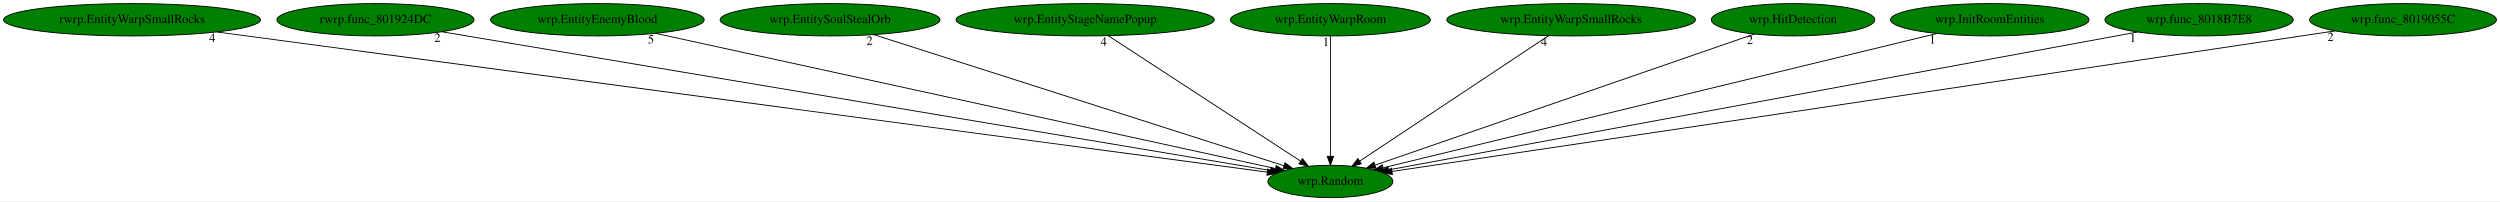
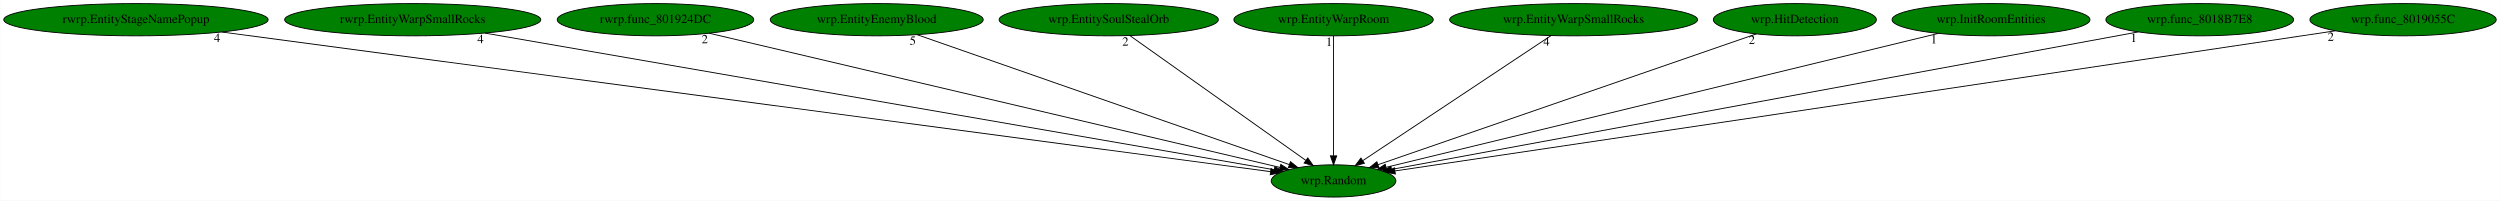
- <svg xmlns="http://www.w3.org/2000/svg" xmlns:xlink="http://www.w3.org/1999/xlink" width="2783pt" height="224pt" viewBox="0.00 0.00 2782.98 224.00">
+ <svg xmlns="http://www.w3.org/2000/svg" xmlns:xlink="http://www.w3.org/1999/xlink" width="2791pt" height="224pt" viewBox="0.00 0.00 2790.53 224.00">
  <g id="graph0" class="graph" transform="scale(1 1) rotate(0) translate(4 220)">
-     <polygon fill="white" stroke="transparent" points="-4,4 -4,-220 2778.98,-220 2778.98,4 -4,4" />
+     <polygon fill="white" stroke="transparent" points="-4,4 -4,-220 2786.53,-220 2786.53,4 -4,4" />
    <g id="node1" class="node">
-       <ellipse fill="green" stroke="black" cx="1476.99" cy="-18" rx="69.59" ry="18" />
-       <text text-anchor="middle" x="1476.99" y="-14.3" font-family="Times,serif" font-size="14.00">wrp.Random</text>
+       <ellipse fill="green" stroke="black" cx="1484.54" cy="-18" rx="69.59" ry="18" />
+       <text text-anchor="middle" x="1484.54" y="-14.3" font-family="Times,serif" font-size="14.00">wrp.Random</text>
    </g>
    <g id="node2" class="node">
      <g id="a_node2">
-         <a xlink:href="rwrp.EntityWarpSmallRocks.svg" xlink:title="rwrp.EntityWarpSmallRocks">
-           <ellipse fill="green" stroke="black" cx="142.99" cy="-198" rx="142.97" ry="18" />
-           <text text-anchor="middle" x="142.99" y="-194.3" font-family="Times,serif" font-size="14.00">rwrp.EntityWarpSmallRocks</text>
+         <a xlink:href="rwrp.EntityStageNamePopup.svg" xlink:title="rwrp.EntityStageNamePopup">
+           <ellipse fill="green" stroke="black" cx="147.54" cy="-198" rx="147.57" ry="18" />
+           <text text-anchor="middle" x="147.54" y="-194.3" font-family="Times,serif" font-size="14.00">rwrp.EntityStageNamePopup</text>
        </a>
      </g>
    </g>
    <g id="edge1" class="edge">
-       <path fill="none" stroke="black" d="M237.32,-184.41C490.99,-150.56 1183.58,-58.15 1406.71,-28.38" />
-       <polygon fill="black" stroke="black" points="1407.21,-31.84 1416.66,-27.05 1406.29,-24.9 1407.21,-31.84" />
-       <text text-anchor="middle" x="232.32" y="-173.21" font-family="Times,serif" font-size="14.00">4</text>
+       <path fill="none" stroke="black" d="M243.15,-184.27C498.32,-150.3 1191.11,-58.07 1414.26,-28.36" />
+       <polygon fill="black" stroke="black" points="1414.76,-31.82 1424.21,-27.03 1413.84,-24.88 1414.76,-31.82" />
+       <text text-anchor="middle" x="238.15" y="-173.07" font-family="Times,serif" font-size="14.00">4</text>
    </g>
    <g id="node3" class="node">
      <g id="a_node3">
-         <a xlink:href="rwrp.func_801924DC.svg" xlink:title="rwrp.func_801924DC">
-           <ellipse fill="green" stroke="black" cx="413.99" cy="-198" rx="109.68" ry="18" />
-           <text text-anchor="middle" x="413.99" y="-194.3" font-family="Times,serif" font-size="14.00">rwrp.func_801924DC</text>
+         <a xlink:href="rwrp.EntityWarpSmallRocks.svg" xlink:title="rwrp.EntityWarpSmallRocks">
+           <ellipse fill="green" stroke="black" cx="456.54" cy="-198" rx="142.97" ry="18" />
+           <text text-anchor="middle" x="456.54" y="-194.3" font-family="Times,serif" font-size="14.00">rwrp.EntityWarpSmallRocks</text>
        </a>
      </g>
    </g>
    <g id="edge2" class="edge">
-       <path fill="none" stroke="black" d="M487.89,-184.62C685.07,-151.61 1221.44,-61.79 1410.19,-30.19" />
-       <polygon fill="black" stroke="black" points="1410.97,-33.6 1420.25,-28.5 1409.81,-26.7 1410.97,-33.6" />
-       <text text-anchor="middle" x="482.89" y="-173.42" font-family="Times,serif" font-size="14.00">2</text>
+       <path fill="none" stroke="black" d="M537.2,-183.03C734.28,-148.91 1237.34,-61.8 1418.37,-30.46" />
+       <polygon fill="black" stroke="black" points="1419.03,-33.89 1428.29,-28.74 1417.84,-27 1419.03,-33.89" />
+       <text text-anchor="middle" x="532.2" y="-171.83" font-family="Times,serif" font-size="14.00">4</text>
    </g>
    <g id="node4" class="node">
      <g id="a_node4">
-         <a xlink:href="wrp.EntityEnemyBlood.svg" xlink:title="wrp.EntityEnemyBlood">
-           <ellipse fill="green" stroke="black" cx="660.99" cy="-198" rx="118.88" ry="18" />
-           <text text-anchor="middle" x="660.99" y="-194.3" font-family="Times,serif" font-size="14.00">wrp.EntityEnemyBlood</text>
+         <a xlink:href="rwrp.func_801924DC.svg" xlink:title="rwrp.func_801924DC">
+           <ellipse fill="green" stroke="black" cx="727.54" cy="-198" rx="109.68" ry="18" />
+           <text text-anchor="middle" x="727.54" y="-194.3" font-family="Times,serif" font-size="14.00">rwrp.func_801924DC</text>
        </a>
      </g>
    </g>
    <g id="edge3" class="edge">
-       <path fill="none" stroke="black" d="M725.7,-182.88C879.54,-149.32 1265.49,-65.14 1415.76,-32.36" />
-       <polygon fill="black" stroke="black" points="1416.71,-35.73 1425.74,-30.18 1415.22,-28.89 1416.71,-35.73" />
-       <text text-anchor="middle" x="720.7" y="-171.68" font-family="Times,serif" font-size="14.00">5</text>
+       <path fill="none" stroke="black" d="M787.57,-182.88C929.29,-149.56 1283.34,-66.31 1424.78,-33.05" />
+       <polygon fill="black" stroke="black" points="1425.66,-36.44 1434.59,-30.74 1424.06,-29.63 1425.66,-36.44" />
+       <text text-anchor="middle" x="782.57" y="-171.68" font-family="Times,serif" font-size="14.00">2</text>
    </g>
    <g id="node5" class="node">
      <g id="a_node5">
-         <a xlink:href="wrp.EntitySoulStealOrb.svg" xlink:title="wrp.EntitySoulStealOrb">
-           <ellipse fill="green" stroke="black" cx="919.99" cy="-198" rx="122.38" ry="18" />
-           <text text-anchor="middle" x="919.99" y="-194.3" font-family="Times,serif" font-size="14.00">wrp.EntitySoulStealOrb</text>
+         <a xlink:href="wrp.EntityEnemyBlood.svg" xlink:title="wrp.EntityEnemyBlood">
+           <ellipse fill="green" stroke="black" cx="974.54" cy="-198" rx="118.88" ry="18" />
+           <text text-anchor="middle" x="974.54" y="-194.3" font-family="Times,serif" font-size="14.00">wrp.EntityEnemyBlood</text>
        </a>
      </g>
    </g>
    <g id="edge4" class="edge">
-       <path fill="none" stroke="black" d="M968.93,-181.36C1073.57,-147.92 1318.24,-69.73 1425.29,-35.52" />
-       <polygon fill="black" stroke="black" points="1426.45,-38.83 1434.91,-32.45 1424.32,-32.16 1426.45,-38.83" />
-       <text text-anchor="middle" x="963.93" y="-170.16" font-family="Times,serif" font-size="14.00">2</text>
+       <path fill="none" stroke="black" d="M1019.8,-181.2C1115.23,-147.9 1336.41,-70.7 1435.26,-36.2" />
+       <polygon fill="black" stroke="black" points="1436.43,-39.5 1444.72,-32.9 1434.12,-32.89 1436.43,-39.5" />
+       <text text-anchor="middle" x="1014.8" y="-170" font-family="Times,serif" font-size="14.00">5</text>
    </g>
    <g id="node6" class="node">
      <g id="a_node6">
-         <a xlink:href="wrp.EntityStageNamePopup.svg" xlink:title="wrp.EntityStageNamePopup">
-           <ellipse fill="green" stroke="black" cx="1203.99" cy="-198" rx="143.77" ry="18" />
-           <text text-anchor="middle" x="1203.99" y="-194.3" font-family="Times,serif" font-size="14.00">wrp.EntityStageNamePopup</text>
+         <a xlink:href="wrp.EntitySoulStealOrb.svg" xlink:title="wrp.EntitySoulStealOrb">
+           <ellipse fill="green" stroke="black" cx="1233.54" cy="-198" rx="122.38" ry="18" />
+           <text text-anchor="middle" x="1233.54" y="-194.3" font-family="Times,serif" font-size="14.00">wrp.EntitySoulStealOrb</text>
        </a>
      </g>
    </g>
    <g id="edge5" class="edge">
-       <path fill="none" stroke="black" d="M1229.67,-180.25C1279.34,-147.87 1388.49,-76.7 1443.67,-40.73" />
-       <polygon fill="black" stroke="black" points="1445.89,-43.45 1452.36,-35.06 1442.07,-37.59 1445.89,-43.45" />
-       <text text-anchor="middle" x="1224.67" y="-169.05" font-family="Times,serif" font-size="14.00">4</text>
+       <path fill="none" stroke="black" d="M1257.15,-180.25C1302.72,-147.94 1402.76,-76.99 1453.59,-40.95" />
+       <polygon fill="black" stroke="black" points="1455.76,-43.7 1461.89,-35.06 1451.71,-37.99 1455.76,-43.7" />
+       <text text-anchor="middle" x="1252.15" y="-169.05" font-family="Times,serif" font-size="14.00">2</text>
    </g>
    <g id="node7" class="node">
      <g id="a_node7">
        <a xlink:href="wrp.EntityWarpRoom.svg" xlink:title="wrp.EntityWarpRoom">
-           <ellipse fill="green" stroke="black" cx="1476.99" cy="-198" rx="111.28" ry="18" />
-           <text text-anchor="middle" x="1476.99" y="-194.3" font-family="Times,serif" font-size="14.00">wrp.EntityWarpRoom</text>
+           <ellipse fill="green" stroke="black" cx="1484.54" cy="-198" rx="111.28" ry="18" />
+           <text text-anchor="middle" x="1484.54" y="-194.3" font-family="Times,serif" font-size="14.00">wrp.EntityWarpRoom</text>
        </a>
      </g>
    </g>
    <g id="edge6" class="edge">
-       <path fill="none" stroke="black" d="M1476.99,-179.93C1476.99,-148.97 1476.99,-83.3 1476.99,-46.13" />
-       <polygon fill="black" stroke="black" points="1480.49,-46.02 1476.99,-36.02 1473.49,-46.02 1480.49,-46.02" />
-       <text text-anchor="middle" x="1471.99" y="-168.73" font-family="Times,serif" font-size="14.00">1</text>
+       <path fill="none" stroke="black" d="M1484.54,-179.93C1484.54,-148.97 1484.54,-83.3 1484.54,-46.13" />
+       <polygon fill="black" stroke="black" points="1488.04,-46.02 1484.54,-36.02 1481.04,-46.02 1488.04,-46.02" />
+       <text text-anchor="middle" x="1479.54" y="-168.73" font-family="Times,serif" font-size="14.00">1</text>
    </g>
    <g id="node8" class="node">
      <g id="a_node8">
        <a xlink:href="wrp.EntityWarpSmallRocks.svg" xlink:title="wrp.EntityWarpSmallRocks">
-           <ellipse fill="green" stroke="black" cx="1744.99" cy="-198" rx="138.38" ry="18" />
-           <text text-anchor="middle" x="1744.99" y="-194.3" font-family="Times,serif" font-size="14.00">wrp.EntityWarpSmallRocks</text>
+           <ellipse fill="green" stroke="black" cx="1752.54" cy="-198" rx="138.38" ry="18" />
+           <text text-anchor="middle" x="1752.54" y="-194.3" font-family="Times,serif" font-size="14.00">wrp.EntityWarpSmallRocks</text>
        </a>
      </g>
    </g>
    <g id="edge7" class="edge">
-       <path fill="none" stroke="black" d="M1719.77,-180.25C1671.02,-147.87 1563.86,-76.7 1509.7,-40.73" />
-       <polygon fill="black" stroke="black" points="1511.43,-37.68 1501.16,-35.06 1507.56,-43.51 1511.43,-37.68" />
-       <text text-anchor="middle" x="1714.77" y="-169.05" font-family="Times,serif" font-size="14.00">4</text>
+       <path fill="none" stroke="black" d="M1727.32,-180.25C1678.57,-147.87 1571.41,-76.7 1517.25,-40.73" />
+       <polygon fill="black" stroke="black" points="1518.98,-37.68 1508.71,-35.06 1515.11,-43.51 1518.98,-37.68" />
+       <text text-anchor="middle" x="1722.32" y="-169.05" font-family="Times,serif" font-size="14.00">4</text>
    </g>
    <g id="node9" class="node">
      <g id="a_node9">
        <a xlink:href="wrp.HitDetection.svg" xlink:title="wrp.HitDetection">
-           <ellipse fill="green" stroke="black" cx="1991.99" cy="-198" rx="90.98" ry="18" />
-           <text text-anchor="middle" x="1991.99" y="-194.3" font-family="Times,serif" font-size="14.00">wrp.HitDetection</text>
+           <ellipse fill="green" stroke="black" cx="1999.54" cy="-198" rx="90.98" ry="18" />
+           <text text-anchor="middle" x="1999.54" y="-194.3" font-family="Times,serif" font-size="14.00">wrp.HitDetection</text>
        </a>
      </g>
    </g>
    <g id="edge8" class="edge">
-       <path fill="none" stroke="black" d="M1948.96,-182.13C1854.09,-149.34 1627.38,-70.98 1526.66,-36.17" />
-       <polygon fill="black" stroke="black" points="1527.63,-32.8 1517.03,-32.84 1525.34,-39.42 1527.63,-32.8" />
-       <text text-anchor="middle" x="1943.96" y="-170.93" font-family="Times,serif" font-size="14.00">2</text>
+       <path fill="none" stroke="black" d="M1956.51,-182.13C1861.64,-149.34 1634.93,-70.98 1534.21,-36.17" />
+       <polygon fill="black" stroke="black" points="1535.18,-32.8 1524.58,-32.84 1532.89,-39.42 1535.18,-32.8" />
+       <text text-anchor="middle" x="1951.51" y="-170.93" font-family="Times,serif" font-size="14.00">2</text>
    </g>
    <g id="node10" class="node">
      <g id="a_node10">
        <a xlink:href="wrp.InitRoomEntities.svg" xlink:title="wrp.InitRoomEntities">
-           <ellipse fill="green" stroke="black" cx="2210.99" cy="-198" rx="110.48" ry="18" />
-           <text text-anchor="middle" x="2210.99" y="-194.3" font-family="Times,serif" font-size="14.00">wrp.InitRoomEntities</text>
+           <ellipse fill="green" stroke="black" cx="2218.54" cy="-198" rx="110.48" ry="18" />
+           <text text-anchor="middle" x="2218.54" y="-194.3" font-family="Times,serif" font-size="14.00">wrp.InitRoomEntities</text>
        </a>
      </g>
    </g>
    <g id="edge9" class="edge">
-       <path fill="none" stroke="black" d="M2152.16,-182.73C2014.6,-149.37 1673.16,-66.57 1535.7,-33.24" />
-       <polygon fill="black" stroke="black" points="1536.32,-29.79 1525.77,-30.83 1534.67,-36.59 1536.32,-29.79" />
-       <text text-anchor="middle" x="2147.16" y="-171.53" font-family="Times,serif" font-size="14.00">1</text>
+       <path fill="none" stroke="black" d="M2159.71,-182.73C2022.15,-149.37 1680.71,-66.57 1543.25,-33.24" />
+       <polygon fill="black" stroke="black" points="1543.87,-29.79 1533.32,-30.83 1542.22,-36.59 1543.87,-29.79" />
+       <text text-anchor="middle" x="2154.71" y="-171.53" font-family="Times,serif" font-size="14.00">1</text>
    </g>
    <g id="node11" class="node">
      <g id="a_node11">
        <a xlink:href="wrp.func_8018B7E8.svg" xlink:title="wrp.func_8018B7E8">
-           <ellipse fill="green" stroke="black" cx="2443.99" cy="-198" rx="104.78" ry="18" />
-           <text text-anchor="middle" x="2443.99" y="-194.3" font-family="Times,serif" font-size="14.00">wrp.func_8018B7E8</text>
+           <ellipse fill="green" stroke="black" cx="2451.54" cy="-198" rx="104.78" ry="18" />
+           <text text-anchor="middle" x="2451.54" y="-194.3" font-family="Times,serif" font-size="14.00">wrp.func_8018B7E8</text>
        </a>
      </g>
    </g>
    <g id="edge10" class="edge">
-       <path fill="none" stroke="black" d="M2375.22,-184.34C2196.05,-151.36 1716.72,-63.13 1541.92,-30.95" />
-       <polygon fill="black" stroke="black" points="1542.31,-27.47 1531.84,-29.1 1541.04,-34.35 1542.31,-27.47" />
-       <text text-anchor="middle" x="2370.22" y="-173.14" font-family="Times,serif" font-size="14.00">1</text>
+       <path fill="none" stroke="black" d="M2382.77,-184.34C2203.6,-151.36 1724.27,-63.13 1549.47,-30.95" />
+       <polygon fill="black" stroke="black" points="1549.86,-27.47 1539.39,-29.1 1548.59,-34.35 1549.86,-27.47" />
+       <text text-anchor="middle" x="2377.77" y="-173.14" font-family="Times,serif" font-size="14.00">1</text>
    </g>
    <g id="node12" class="node">
      <g id="a_node12">
        <a xlink:href="wrp.func_8019055C.svg" xlink:title="wrp.func_8019055C">
-           <ellipse fill="green" stroke="black" cx="2670.99" cy="-198" rx="103.98" ry="18" />
-           <text text-anchor="middle" x="2670.99" y="-194.3" font-family="Times,serif" font-size="14.00">wrp.func_8019055C</text>
+           <ellipse fill="green" stroke="black" cx="2678.54" cy="-198" rx="103.98" ry="18" />
+           <text text-anchor="middle" x="2678.54" y="-194.3" font-family="Times,serif" font-size="14.00">wrp.func_8019055C</text>
        </a>
      </g>
    </g>
    <g id="edge11" class="edge">
-       <path fill="none" stroke="black" d="M2595.31,-185.6C2582.84,-183.73 2570.05,-181.81 2557.99,-180 2175.48,-122.74 1716.76,-54.59 1545.7,-29.2" />
-       <polygon fill="black" stroke="black" points="1545.99,-25.7 1535.58,-27.7 1544.96,-32.63 1545.99,-25.7" />
-       <text text-anchor="middle" x="2590.31" y="-174.4" font-family="Times,serif" font-size="14.00">2</text>
+       <path fill="none" stroke="black" d="M2602.86,-185.6C2590.39,-183.73 2577.6,-181.81 2565.54,-180 2183.03,-122.74 1724.31,-54.59 1553.25,-29.2" />
+       <polygon fill="black" stroke="black" points="1553.54,-25.7 1543.13,-27.7 1552.51,-32.63 1553.54,-25.7" />
+       <text text-anchor="middle" x="2597.86" y="-174.4" font-family="Times,serif" font-size="14.00">2</text>
    </g>
  </g>
</svg>
